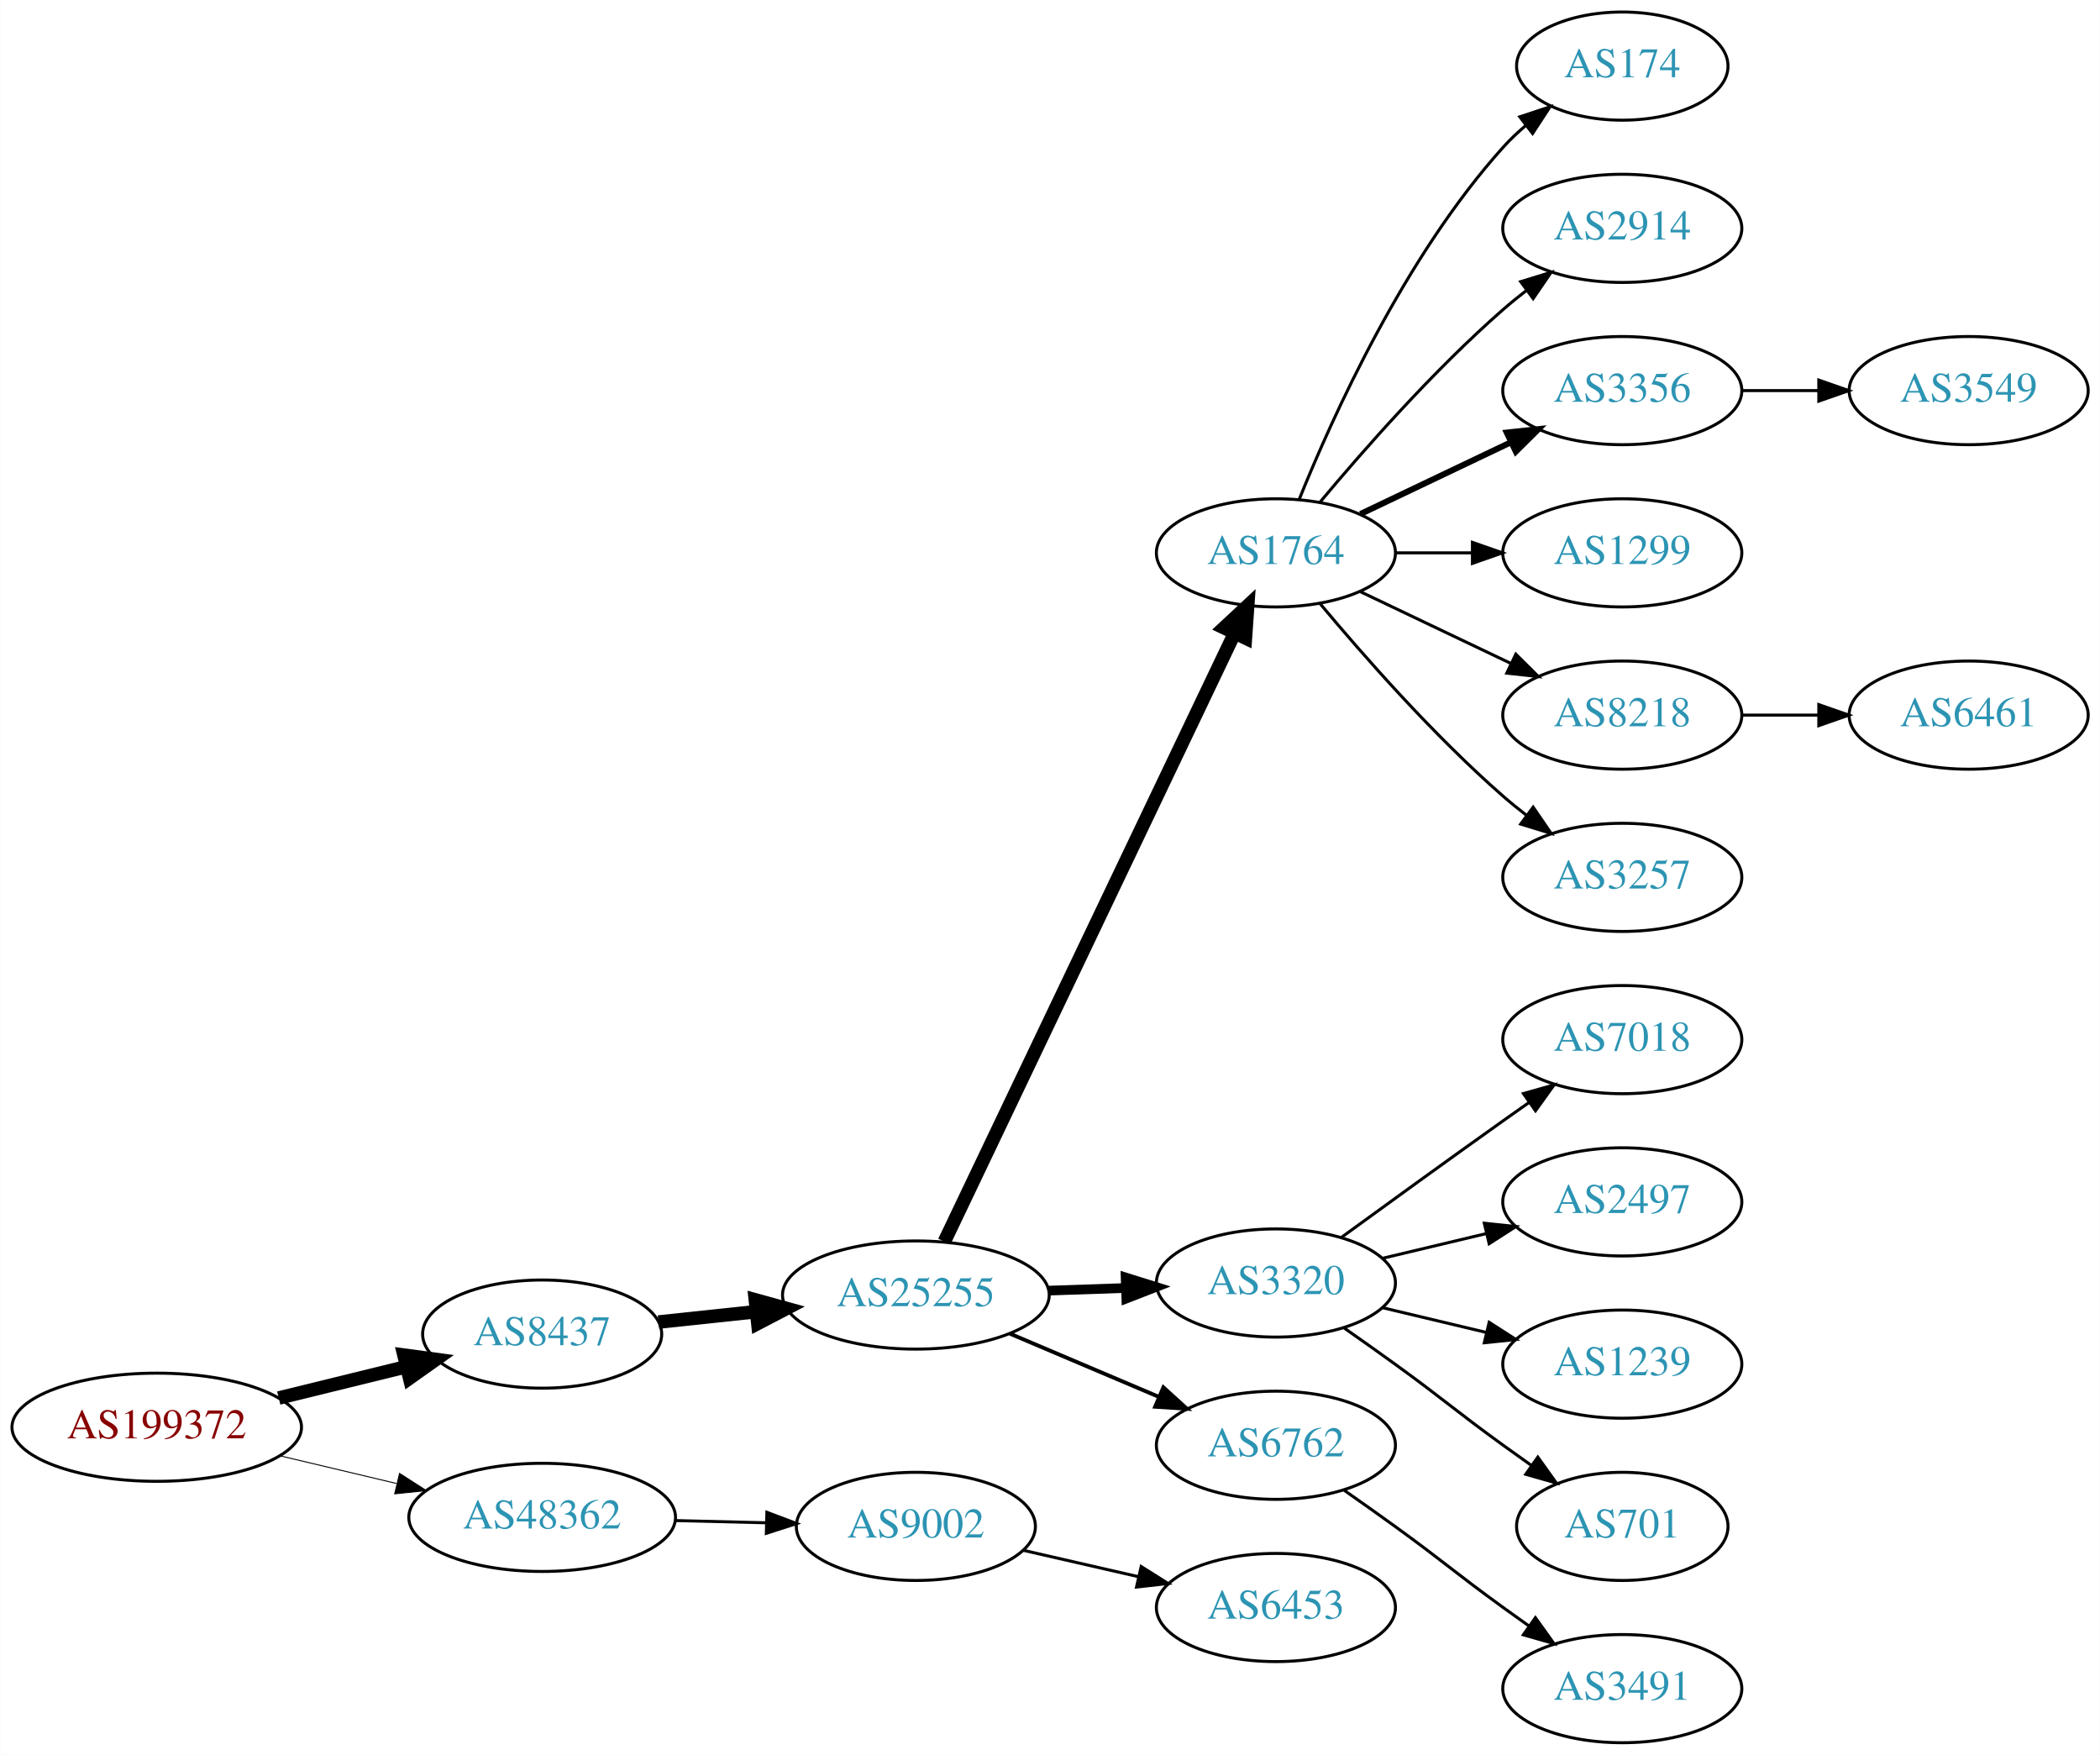
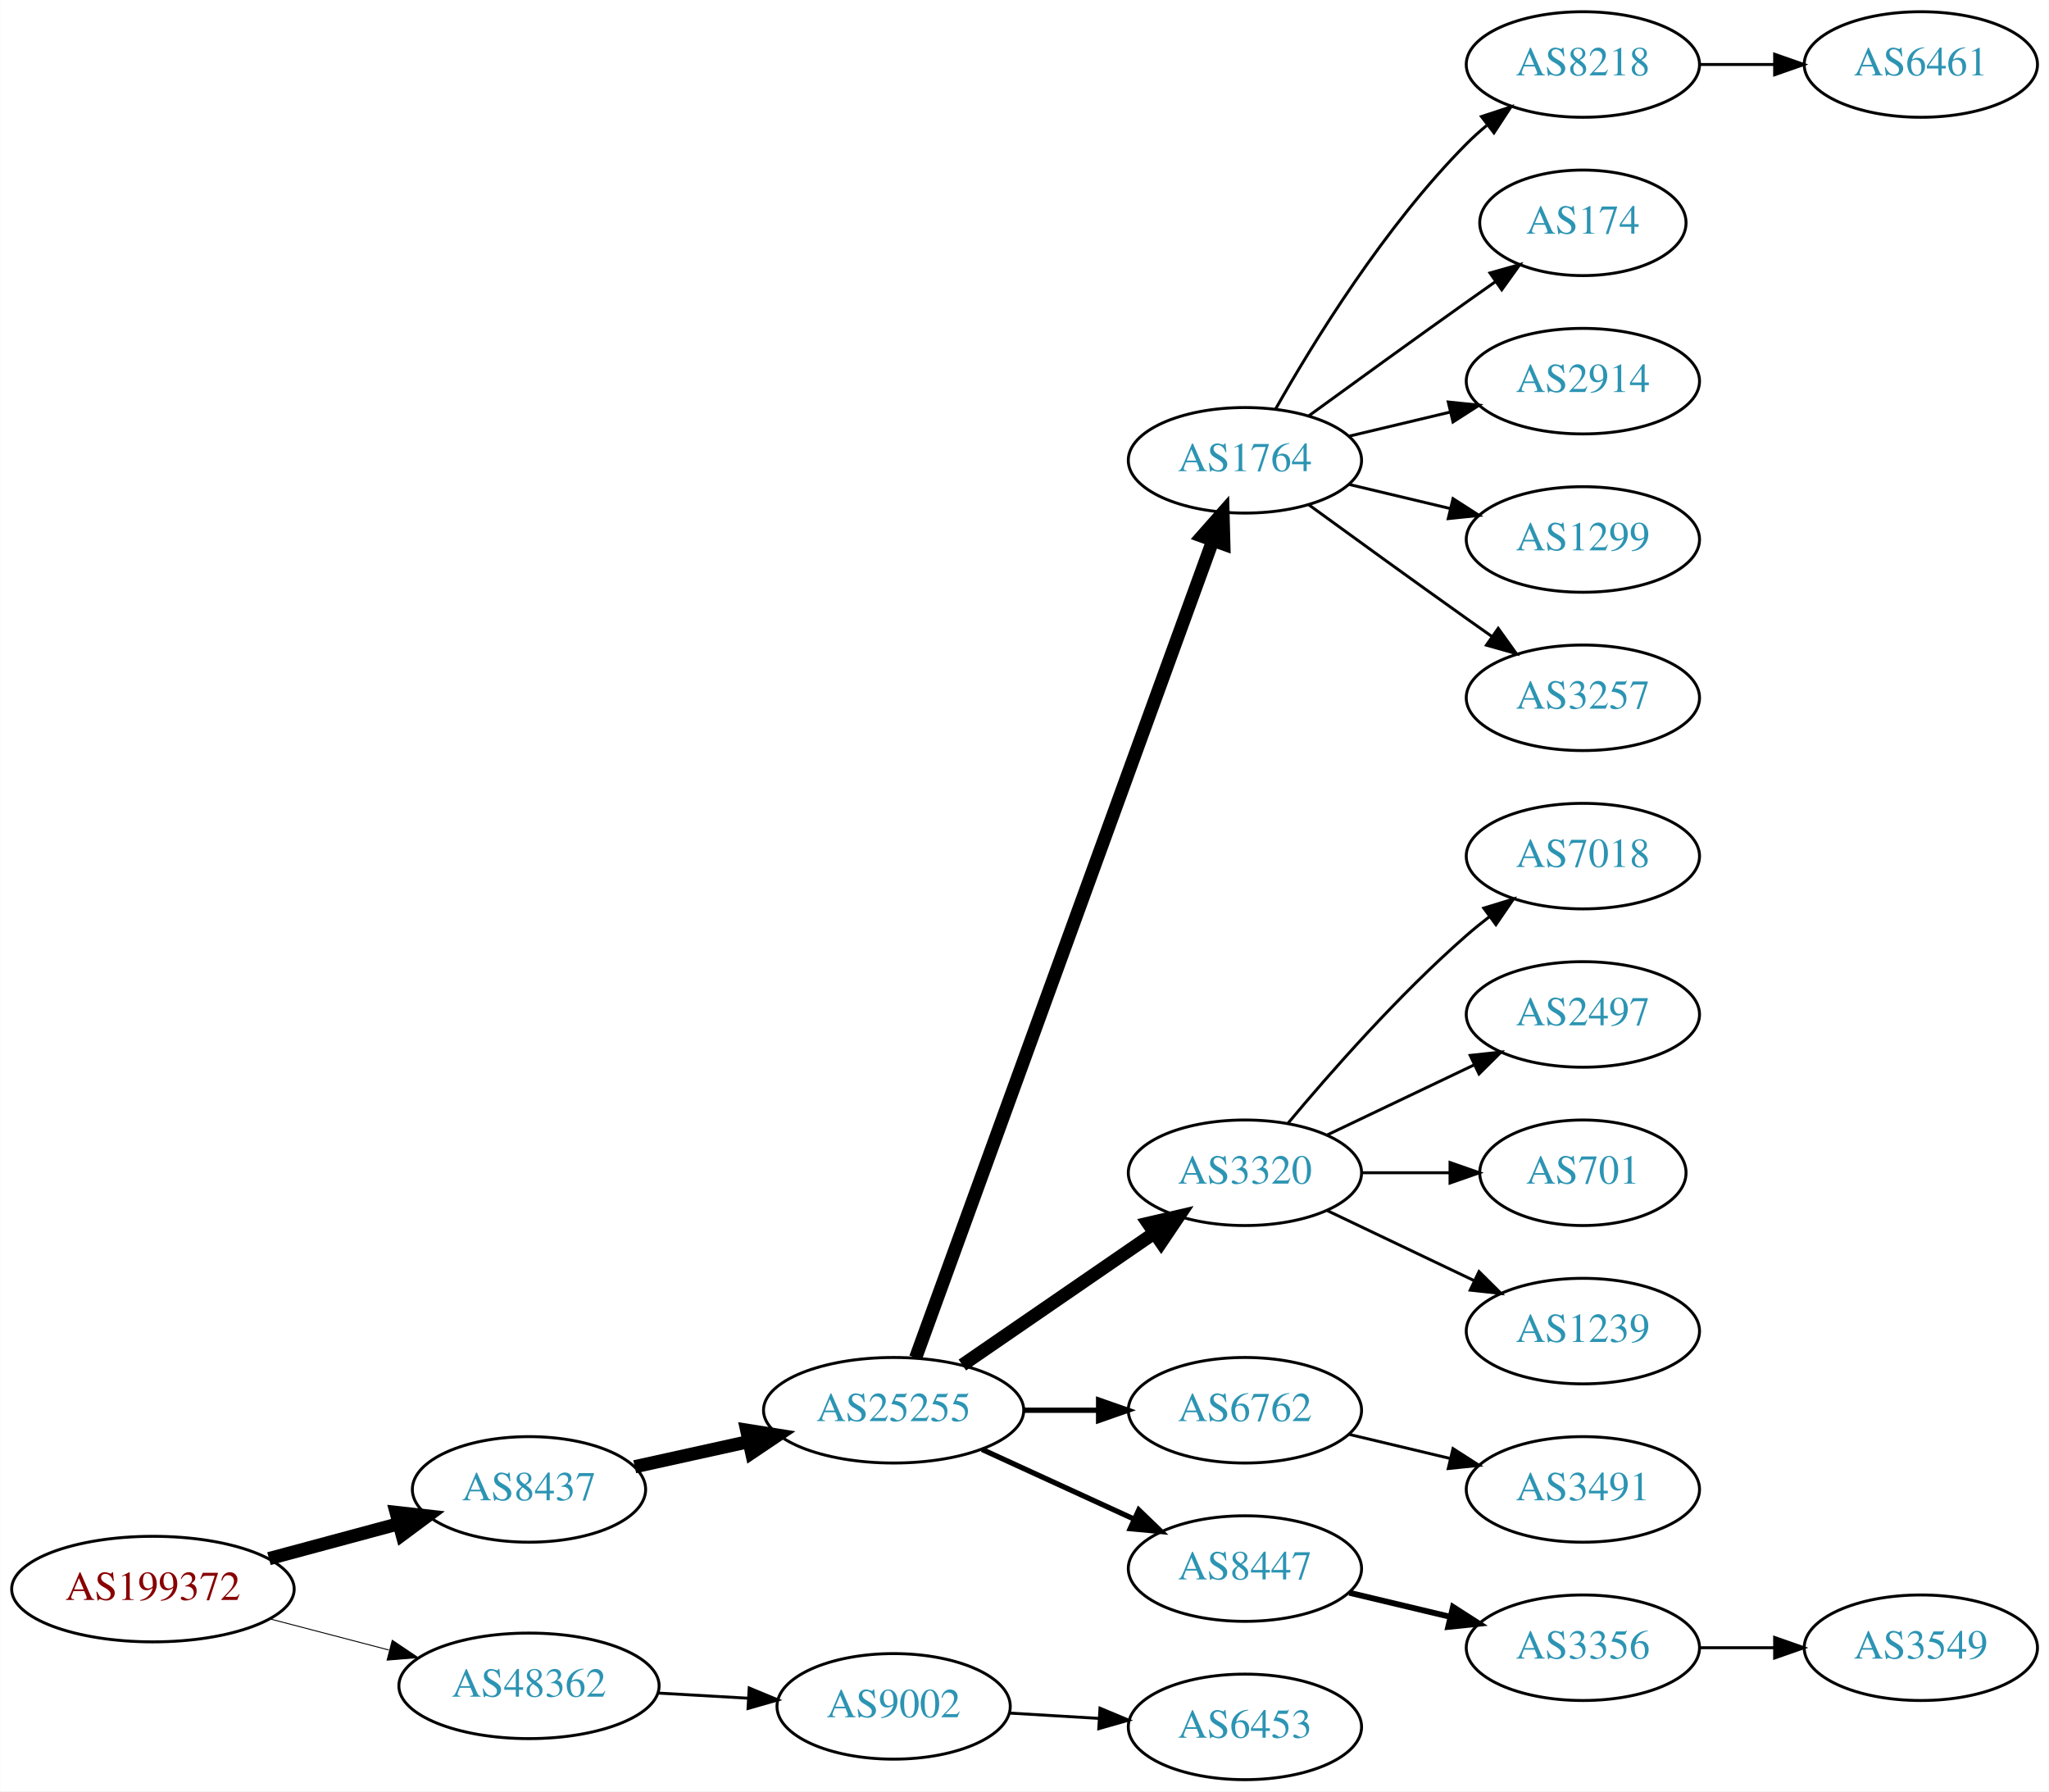
- <svg xmlns="http://www.w3.org/2000/svg" xmlns:xlink="http://www.w3.org/1999/xlink" width="699pt" height="584pt" viewBox="0.00 0.00 698.85 584.00">
-   <g id="graph0" class="graph" transform="scale(1 1) rotate(0) translate(4 580)">
-     <polygon fill="white" stroke="none" points="-4,4 -4,-580 694.855,-580 694.855,4 -4,4" />
+ <svg xmlns="http://www.w3.org/2000/svg" xmlns:xlink="http://www.w3.org/1999/xlink" width="699pt" height="611pt" viewBox="0.00 0.00 698.85 611.00">
+   <g id="graph0" class="graph" transform="scale(1 1) rotate(0) translate(4 607)">
+     <polygon fill="white" stroke="none" points="-4,4 -4,-607 694.855,-607 694.855,4 -4,4" />
    <g id="node1" class="node">
      <g id="a_node1">
        <a xlink:href="/asn/199372" xlink:title="AS199372 ~ Hirschmann Automotive GmbH [AT]">
-           <ellipse fill="#ffffff" stroke="black" cx="48.096" cy="-105" rx="48.192" ry="18" />
-           <text text-anchor="middle" x="48.096" y="-101.3" font-family="Times,serif" font-size="14.00" fill="#880000">AS199372</text>
+           <ellipse fill="#ffffff" stroke="black" cx="48.096" cy="-65" rx="48.192" ry="18" />
+           <text text-anchor="middle" x="48.096" y="-61.3" font-family="Times,serif" font-size="14.00" fill="#880000">AS199372</text>
        </a>
      </g>
    </g>
    <g id="node2" class="node">
      <g id="a_node2">
        <a xlink:href="/asn/8437" xlink:title="AS8437 ~ Hutchison Drei Austria GmbH [AT]">
-           <ellipse fill="#ffffff" stroke="black" cx="176.388" cy="-136" rx="39.794" ry="18" />
-           <text text-anchor="middle" x="176.388" y="-132.3" font-family="Times,serif" font-size="14.00" fill="#2c94b3">AS8437</text>
+           <ellipse fill="#ffffff" stroke="black" cx="176.388" cy="-99" rx="39.794" ry="18" />
+           <text text-anchor="middle" x="176.388" y="-95.3" font-family="Times,serif" font-size="14.00" fill="#2c94b3">AS8437</text>
        </a>
      </g>
    </g>
    <g id="edge1" class="edge">
-       <path fill="none" stroke="black" stroke-width="4.5" d="M88.709,-114.724C102.213,-118.038 117.394,-121.765 131.233,-125.162" />
-       <polygon fill="black" stroke="black" stroke-width="4.5" points="130.379,-129.006 141.029,-127.566 132.256,-121.358 130.379,-129.006" />
+       <path fill="none" stroke="black" stroke-width="4.5" d="M87.674,-75.386C101.701,-79.162 117.644,-83.454 132.056,-87.334" />
+       <polygon fill="black" stroke="black" stroke-width="4.5" points="131.066,-91.145 141.746,-89.943 133.113,-83.541 131.066,-91.145" />
    </g>
    <g id="node3" class="node">
      <g id="a_node3">
        <a xlink:href="/asn/48362" xlink:title="AS48362 ~ Stadtwerke Feldkirch [AT]">
-           <ellipse fill="#ffffff" stroke="black" cx="176.388" cy="-75" rx="44.393" ry="18" />
-           <text text-anchor="middle" x="176.388" y="-71.3" font-family="Times,serif" font-size="14.00" fill="#2c94b3">AS48362</text>
+           <ellipse fill="#ffffff" stroke="black" cx="176.388" cy="-32" rx="44.393" ry="18" />
+           <text text-anchor="middle" x="176.388" y="-28.3" font-family="Times,serif" font-size="14.00" fill="#2c94b3">AS48362</text>
        </a>
      </g>
    </g>
    <g id="edge2" class="edge">
-       <path fill="none" stroke="black" stroke-width="0.321" d="M89.055,-95.508C101.372,-92.582 115.055,-89.332 127.83,-86.297" />
-       <polygon fill="black" stroke="black" stroke-width="0.321" points="128.917,-89.636 137.838,-83.92 127.3,-82.826 128.917,-89.636" />
+       <path fill="none" stroke="black" stroke-width="0.321" d="M88.018,-54.83C100.839,-51.479 115.231,-47.719 128.578,-44.231" />
+       <polygon fill="black" stroke="black" stroke-width="0.321" points="129.746,-47.544 138.536,-41.629 127.976,-40.771 129.746,-47.544" />
    </g>
    <g id="node4" class="node">
      <g id="a_node4">
        <a xlink:href="/asn/25255" xlink:title="AS25255 ~ ==&gt; TELE2 AUSTRIA &lt;== [AT]">
-           <ellipse fill="#ffffff" stroke="black" cx="300.78" cy="-149" rx="44.393" ry="18" />
-           <text text-anchor="middle" x="300.78" y="-145.3" font-family="Times,serif" font-size="14.00" fill="#2c94b3">AS25255</text>
+           <ellipse fill="#ffffff" stroke="black" cx="300.78" cy="-126" rx="44.393" ry="18" />
+           <text text-anchor="middle" x="300.78" y="-122.3" font-family="Times,serif" font-size="14.00" fill="#2c94b3">AS25255</text>
        </a>
      </g>
    </g>
    <g id="edge3" class="edge">
-       <path fill="none" stroke="black" stroke-width="4.5" d="M215.108,-140.007C225.327,-141.092 236.577,-142.287 247.445,-143.441" />
-       <polygon fill="black" stroke="black" stroke-width="4.5" points="247.342,-147.39 257.702,-144.531 248.174,-139.559 247.342,-147.39" />
-     </g>
-     <g id="node21" class="node">
-       <g id="a_node21">
+       <path fill="none" stroke="black" stroke-width="4.5" d="M212.46,-106.737C224.5,-109.393 238.2,-112.415 251.121,-115.266" />
+       <polygon fill="black" stroke="black" stroke-width="4.5" points="250.656,-119.195 261.269,-117.505 252.352,-111.505 250.656,-119.195" />
+     </g>
+     <g id="node22" class="node">
+       <g id="a_node22">
        <a xlink:href="/asn/9002" xlink:title="AS9002 ~ RETN Limited [EU]">
-           <ellipse fill="#ffffff" stroke="black" cx="300.78" cy="-72" rx="39.794" ry="18" />
-           <text text-anchor="middle" x="300.78" y="-68.3" font-family="Times,serif" font-size="14.00" fill="#2c94b3">AS9002</text>
-         </a>
-       </g>
-     </g>
-     <g id="edge20" class="edge">
-       <path fill="none" stroke="black" d="M220.538,-73.942C230.346,-73.702 240.832,-73.445 250.86,-73.199" />
-       <polygon fill="black" stroke="black" points="251.185,-76.692 261.096,-72.948 251.013,-69.694 251.185,-76.692" />
+           <ellipse fill="#ffffff" stroke="black" cx="300.78" cy="-25" rx="39.794" ry="18" />
+           <text text-anchor="middle" x="300.78" y="-21.3" font-family="Times,serif" font-size="14.00" fill="#2c94b3">AS9002</text>
+         </a>
+       </g>
+     </g>
+     <g id="edge21" class="edge">
+       <path fill="none" stroke="black" d="M220.194,-29.552C230.224,-28.978 240.981,-28.363 251.241,-27.776" />
+       <polygon fill="black" stroke="black" points="251.506,-31.267 261.29,-27.201 251.107,-24.278 251.506,-31.267" />
    </g>
    <g id="node5" class="node">
      <g id="a_node5">
        <a xlink:href="/asn/1764" xlink:title="AS1764 ~ NEXTLAYER-AS [AT]">
-           <ellipse fill="#ffffff" stroke="black" cx="420.622" cy="-396" rx="39.794" ry="18" />
-           <text text-anchor="middle" x="420.622" y="-392.3" font-family="Times,serif" font-size="14.00" fill="#2c94b3">AS1764</text>
+           <ellipse fill="#ffffff" stroke="black" cx="420.622" cy="-450" rx="39.794" ry="18" />
+           <text text-anchor="middle" x="420.622" y="-446.3" font-family="Times,serif" font-size="14.00" fill="#2c94b3">AS1764</text>
        </a>
      </g>
    </g>
    <g id="edge4" class="edge">
-       <path fill="none" stroke="black" stroke-width="4.5" d="M310.255,-166.764C330.681,-209.578 382.726,-318.665 406.911,-369.357" />
-       <polygon fill="black" stroke="black" stroke-width="4.5" points="403.364,-371.067 411.224,-378.397 410.472,-367.676 403.364,-371.067" />
+       <path fill="none" stroke="black" stroke-width="4.5" d="M308.283,-143.881C327.84,-197.651 386.208,-358.129 409.682,-422.67" />
+       <polygon fill="black" stroke="black" stroke-width="4.5" points="406.02,-424.122 413.139,-432.174 413.421,-421.431 406.02,-424.122" />
    </g>
    <g id="node6" class="node">
      <g id="a_node6">
        <a xlink:href="/asn/3320" xlink:title="AS3320 ~ DTAG [DE]">
-           <ellipse fill="#ffffff" stroke="black" cx="420.622" cy="-153" rx="39.794" ry="18" />
-           <text text-anchor="middle" x="420.622" y="-149.3" font-family="Times,serif" font-size="14.00" fill="#2c94b3">AS3320</text>
+           <ellipse fill="#ffffff" stroke="black" cx="420.622" cy="-207" rx="39.794" ry="18" />
+           <text text-anchor="middle" x="420.622" y="-203.3" font-family="Times,serif" font-size="14.00" fill="#2c94b3">AS3320</text>
        </a>
      </g>
    </g>
    <g id="edge5" class="edge">
-       <path fill="none" stroke="black" stroke-width="3.214" d="M344.991,-150.467C353.303,-150.749 362.066,-151.046 370.548,-151.334" />
-       <polygon fill="black" stroke="black" stroke-width="3.214" points="370.594,-154.838 380.707,-151.679 370.832,-147.842 370.594,-154.838" />
+       <path fill="none" stroke="black" stroke-width="4.5" d="M324.222,-141.426C342.804,-154.198 369.365,-172.455 389.744,-186.463" />
+       <polygon fill="black" stroke="black" stroke-width="4.5" points="387.587,-189.758 398.058,-192.178 392.048,-183.269 387.587,-189.758" />
    </g>
    <g id="node7" class="node">
      <g id="a_node7">
        <a xlink:href="/asn/6762" xlink:title="AS6762 ~ TELECOM ITALIA SPARKLE S.p.A. [IT]">
-           <ellipse fill="#ffffff" stroke="black" cx="420.622" cy="-99" rx="39.794" ry="18" />
-           <text text-anchor="middle" x="420.622" y="-95.3" font-family="Times,serif" font-size="14.00" fill="#2c94b3">AS6762</text>
+           <ellipse fill="#ffffff" stroke="black" cx="420.622" cy="-126" rx="39.794" ry="18" />
+           <text text-anchor="middle" x="420.622" y="-122.3" font-family="Times,serif" font-size="14.00" fill="#2c94b3">AS6762</text>
        </a>
      </g>
    </g>
    <g id="edge6" class="edge">
-       <path fill="none" stroke="black" stroke-width="1.286" d="M332.127,-136.124C347.149,-129.75 365.441,-121.989 381.408,-115.214" />
-       <polygon fill="black" stroke="black" stroke-width="1.286" points="383.161,-118.272 391,-111.144 380.427,-111.828 383.161,-118.272" />
+       <path fill="none" stroke="black" stroke-width="1.8" d="M344.991,-126C353.303,-126 362.066,-126 370.548,-126" />
+       <polygon fill="black" stroke="black" stroke-width="1.8" points="370.707,-129.5 380.707,-126 370.707,-122.5 370.707,-129.5" />
    </g>
    <g id="node8" class="node">
      <g id="a_node8">
-         <a xlink:href="/asn/174" xlink:title="AS174 ~ Cogent Communications [US]">
-           <ellipse fill="#ffffff" stroke="black" cx="535.915" cy="-558" rx="35.194" ry="18" />
-           <text text-anchor="middle" x="535.915" y="-554.3" font-family="Times,serif" font-size="14.00" fill="#2c94b3">AS174</text>
+         <a xlink:href="/asn/8447" xlink:title="AS8447 ~ A1 Telekom Austria AG [AT]">
+           <ellipse fill="#ffffff" stroke="black" cx="420.622" cy="-72" rx="39.794" ry="18" />
+           <text text-anchor="middle" x="420.622" y="-68.3" font-family="Times,serif" font-size="14.00" fill="#2c94b3">AS8447</text>
        </a>
      </g>
    </g>
    <g id="edge7" class="edge">
-       <path fill="none" stroke="black" d="M428.37,-413.787C439.421,-441.243 463.474,-494.578 496.269,-531 498.584,-533.572 501.189,-536.03 503.925,-538.343" />
-       <polygon fill="black" stroke="black" points="501.79,-541.117 511.848,-544.448 506.063,-535.572 501.79,-541.117" />
+       <path fill="none" stroke="black" stroke-width="1.8" d="M330.909,-112.652C346.521,-105.498 365.918,-96.609 382.59,-88.969" />
+       <polygon fill="black" stroke="black" stroke-width="1.8" points="384.409,-91.986 392.042,-84.638 381.493,-85.622 384.409,-91.986" />
    </g>
    <g id="node9" class="node">
      <g id="a_node9">
-         <a xlink:href="/asn/2914" xlink:title="AS2914 ~ NTT America, Inc. [US]">
-           <ellipse fill="#ffffff" stroke="black" cx="535.915" cy="-504" rx="39.794" ry="18" />
-           <text text-anchor="middle" x="535.915" y="-500.3" font-family="Times,serif" font-size="14.00" fill="#2c94b3">AS2914</text>
+         <a xlink:href="/asn/8218" xlink:title="AS8218 ~ legacy Neotelecoms [FR]">
+           <ellipse fill="#ffffff" stroke="black" cx="535.915" cy="-585" rx="39.794" ry="18" />
+           <text text-anchor="middle" x="535.915" y="-581.3" font-family="Times,serif" font-size="14.00" fill="#2c94b3">AS8218</text>
        </a>
      </g>
    </g>
    <g id="edge8" class="edge">
-       <path fill="none" stroke="black" d="M435.252,-412.817C449.535,-429.929 473.081,-456.745 496.269,-477 498.734,-479.154 501.373,-481.294 504.07,-483.372" />
-       <polygon fill="black" stroke="black" points="502.095,-486.264 512.225,-489.37 506.244,-480.625 502.095,-486.264" />
+       <path fill="none" stroke="black" d="M431.082,-467.49C443.864,-490.096 468.296,-529.886 496.269,-558 498.379,-560.121 500.676,-562.188 503.061,-564.171" />
+       <polygon fill="black" stroke="black" points="501.313,-567.242 511.376,-570.556 505.577,-561.69 501.313,-567.242" />
    </g>
    <g id="node10" class="node">
      <g id="a_node10">
-         <a xlink:href="/asn/3356" xlink:title="AS3356 ~ Level 3 Parent, LLC [US]">
-           <ellipse fill="#ffffff" stroke="black" cx="535.915" cy="-450" rx="39.794" ry="18" />
-           <text text-anchor="middle" x="535.915" y="-446.3" font-family="Times,serif" font-size="14.00" fill="#2c94b3">AS3356</text>
+         <a xlink:href="/asn/174" xlink:title="AS174 ~ Cogent Communications [US]">
+           <ellipse fill="#ffffff" stroke="black" cx="535.915" cy="-531" rx="35.194" ry="18" />
+           <text text-anchor="middle" x="535.915" y="-527.3" font-family="Times,serif" font-size="14.00" fill="#2c94b3">AS174</text>
        </a>
      </g>
    </g>
    <g id="edge9" class="edge">
-       <path fill="none" stroke="black" stroke-width="2" d="M448.759,-408.934C463.753,-416.081 482.574,-425.052 498.797,-432.785" />
-       <polygon fill="black" stroke="black" stroke-width="2" points="497.467,-436.028 508,-437.171 500.479,-429.709 497.467,-436.028" />
+       <path fill="none" stroke="black" d="M442.471,-465.222C457.404,-476.091 478.018,-491.025 496.269,-504 499.479,-506.282 502.848,-508.661 506.203,-511.018" />
+       <polygon fill="black" stroke="black" points="504.215,-513.899 514.413,-516.77 508.231,-508.166 504.215,-513.899" />
    </g>
    <g id="node11" class="node">
      <g id="a_node11">
-         <a xlink:href="/asn/1299" xlink:title="AS1299 ~ Telia Carrier [EU]">
-           <ellipse fill="#ffffff" stroke="black" cx="535.915" cy="-396" rx="39.794" ry="18" />
-           <text text-anchor="middle" x="535.915" y="-392.3" font-family="Times,serif" font-size="14.00" fill="#2c94b3">AS1299</text>
+         <a xlink:href="/asn/2914" xlink:title="AS2914 ~ NTT America, Inc. [US]">
+           <ellipse fill="#ffffff" stroke="black" cx="535.915" cy="-477" rx="39.794" ry="18" />
+           <text text-anchor="middle" x="535.915" y="-473.3" font-family="Times,serif" font-size="14.00" fill="#2c94b3">AS2914</text>
        </a>
      </g>
    </g>
    <g id="edge10" class="edge">
-       <path fill="none" stroke="black" d="M460.294,-396C468.497,-396 477.261,-396 485.794,-396" />
-       <polygon fill="black" stroke="black" points="486.033,-399.5 496.033,-396 486.033,-392.5 486.033,-399.5" />
+       <path fill="none" stroke="black" d="M456.229,-458.248C467.101,-460.838 479.255,-463.735 490.698,-466.462" />
+       <polygon fill="black" stroke="black" points="489.981,-469.889 500.52,-468.803 491.604,-463.08 489.981,-469.889" />
    </g>
    <g id="node12" class="node">
      <g id="a_node12">
-         <a xlink:href="/asn/8218" xlink:title="AS8218 ~ legacy Neotelecoms [FR]">
-           <ellipse fill="#ffffff" stroke="black" cx="535.915" cy="-342" rx="39.794" ry="18" />
-           <text text-anchor="middle" x="535.915" y="-338.3" font-family="Times,serif" font-size="14.00" fill="#2c94b3">AS8218</text>
+         <a xlink:href="/asn/1299" xlink:title="AS1299 ~ Telia Carrier [EU]">
+           <ellipse fill="#ffffff" stroke="black" cx="535.915" cy="-423" rx="39.794" ry="18" />
+           <text text-anchor="middle" x="535.915" y="-419.3" font-family="Times,serif" font-size="14.00" fill="#2c94b3">AS1299</text>
        </a>
      </g>
    </g>
    <g id="edge11" class="edge">
-       <path fill="none" stroke="black" d="M448.759,-383.066C463.753,-375.919 482.574,-366.948 498.797,-359.215" />
-       <polygon fill="black" stroke="black" points="500.479,-362.291 508,-354.829 497.467,-355.972 500.479,-362.291" />
+       <path fill="none" stroke="black" d="M456.229,-441.752C467.101,-439.162 479.255,-436.265 490.698,-433.538" />
+       <polygon fill="black" stroke="black" points="491.604,-436.92 500.52,-431.197 489.981,-430.111 491.604,-436.92" />
    </g>
    <g id="node13" class="node">
      <g id="a_node13">
        <a xlink:href="/asn/3257" xlink:title="AS3257 ~ GTT [DE]">
-           <ellipse fill="#ffffff" stroke="black" cx="535.915" cy="-288" rx="39.794" ry="18" />
-           <text text-anchor="middle" x="535.915" y="-284.3" font-family="Times,serif" font-size="14.00" fill="#2c94b3">AS3257</text>
+           <ellipse fill="#ffffff" stroke="black" cx="535.915" cy="-369" rx="39.794" ry="18" />
+           <text text-anchor="middle" x="535.915" y="-365.3" font-family="Times,serif" font-size="14.00" fill="#2c94b3">AS3257</text>
        </a>
      </g>
    </g>
    <g id="edge12" class="edge">
-       <path fill="none" stroke="black" d="M435.252,-379.183C449.535,-362.071 473.081,-335.255 496.269,-315 498.734,-312.846 501.373,-310.706 504.07,-308.628" />
-       <polygon fill="black" stroke="black" points="506.244,-311.375 512.225,-302.63 502.095,-305.736 506.244,-311.375" />
-     </g>
-     <g id="node14" class="node">
-       <g id="a_node14">
-         <a xlink:href="/asn/7018" xlink:title="AS7018 ~ AT&amp;T Services, Inc. [US]">
-           <ellipse fill="#ffffff" stroke="black" cx="535.915" cy="-234" rx="39.794" ry="18" />
-           <text text-anchor="middle" x="535.915" y="-230.3" font-family="Times,serif" font-size="14.00" fill="#2c94b3">AS7018</text>
-         </a>
-       </g>
-     </g>
-     <g id="edge13" class="edge">
-       <path fill="none" stroke="black" d="M442.471,-168.222C457.404,-179.091 478.018,-194.025 496.269,-207 499.089,-209.005 502.032,-211.085 504.98,-213.159" />
-       <polygon fill="black" stroke="black" points="503.008,-216.05 513.205,-218.926 507.026,-210.319 503.008,-216.05" />
+       <path fill="none" stroke="black" d="M442.471,-434.778C457.404,-423.909 478.018,-408.975 496.269,-396 499.089,-393.995 502.032,-391.915 504.98,-389.841" />
+       <polygon fill="black" stroke="black" points="507.026,-392.681 513.205,-384.074 503.008,-386.95 507.026,-392.681" />
    </g>
    <g id="node15" class="node">
      <g id="a_node15">
-         <a xlink:href="/asn/2497" xlink:title="AS2497 ~ Internet Initiative Japan Inc. [JP]">
-           <ellipse fill="#ffffff" stroke="black" cx="535.915" cy="-180" rx="39.794" ry="18" />
-           <text text-anchor="middle" x="535.915" y="-176.3" font-family="Times,serif" font-size="14.00" fill="#2c94b3">AS2497</text>
+         <a xlink:href="/asn/7018" xlink:title="AS7018 ~ AT&amp;T Services, Inc. [US]">
+           <ellipse fill="#ffffff" stroke="black" cx="535.915" cy="-315" rx="39.794" ry="18" />
+           <text text-anchor="middle" x="535.915" y="-311.3" font-family="Times,serif" font-size="14.00" fill="#2c94b3">AS7018</text>
        </a>
      </g>
    </g>
    <g id="edge14" class="edge">
-       <path fill="none" stroke="black" d="M456.229,-161.248C467.101,-163.838 479.255,-166.735 490.698,-169.462" />
-       <polygon fill="black" stroke="black" points="489.981,-172.889 500.52,-171.803 491.604,-166.08 489.981,-172.889" />
+       <path fill="none" stroke="black" d="M435.252,-223.817C449.535,-240.929 473.081,-267.745 496.269,-288 498.734,-290.154 501.373,-292.294 504.07,-294.372" />
+       <polygon fill="black" stroke="black" points="502.095,-297.264 512.225,-300.37 506.244,-291.625 502.095,-297.264" />
    </g>
    <g id="node16" class="node">
      <g id="a_node16">
-         <a xlink:href="/asn/1239" xlink:title="AS1239 ~ Sprint [US]">
-           <ellipse fill="#ffffff" stroke="black" cx="535.915" cy="-126" rx="39.794" ry="18" />
-           <text text-anchor="middle" x="535.915" y="-122.3" font-family="Times,serif" font-size="14.00" fill="#2c94b3">AS1239</text>
+         <a xlink:href="/asn/2497" xlink:title="AS2497 ~ Internet Initiative Japan Inc. [JP]">
+           <ellipse fill="#ffffff" stroke="black" cx="535.915" cy="-261" rx="39.794" ry="18" />
+           <text text-anchor="middle" x="535.915" y="-257.3" font-family="Times,serif" font-size="14.00" fill="#2c94b3">AS2497</text>
        </a>
      </g>
    </g>
    <g id="edge15" class="edge">
-       <path fill="none" stroke="black" d="M456.229,-144.752C467.101,-142.162 479.255,-139.265 490.698,-136.538" />
-       <polygon fill="black" stroke="black" points="491.604,-139.92 500.52,-134.197 489.981,-133.111 491.604,-139.92" />
+       <path fill="none" stroke="black" d="M448.759,-219.934C463.753,-227.081 482.574,-236.052 498.797,-243.785" />
+       <polygon fill="black" stroke="black" points="497.467,-247.028 508,-248.171 500.479,-240.709 497.467,-247.028" />
    </g>
    <g id="node17" class="node">
      <g id="a_node17">
        <a xlink:href="/asn/701" xlink:title="AS701 ~ UUNET [US]">
-           <ellipse fill="#ffffff" stroke="black" cx="535.915" cy="-72" rx="35.194" ry="18" />
-           <text text-anchor="middle" x="535.915" y="-68.3" font-family="Times,serif" font-size="14.00" fill="#2c94b3">AS701</text>
+           <ellipse fill="#ffffff" stroke="black" cx="535.915" cy="-207" rx="35.194" ry="18" />
+           <text text-anchor="middle" x="535.915" y="-203.3" font-family="Times,serif" font-size="14.00" fill="#2c94b3">AS701</text>
        </a>
      </g>
    </g>
    <g id="edge16" class="edge">
-       <path fill="none" stroke="black" d="M443.379,-137.991C448.914,-134.121 454.833,-129.936 460.269,-126 476.469,-114.271 480.069,-110.729 496.269,-99 499.298,-96.807 502.476,-94.537 505.655,-92.287" />
-       <polygon fill="black" stroke="black" points="507.797,-95.059 513.965,-86.445 503.771,-89.333 507.797,-95.059" />
+       <path fill="none" stroke="black" d="M460.294,-207C470,-207 480.491,-207 490.453,-207" />
+       <polygon fill="black" stroke="black" points="490.59,-210.5 500.59,-207 490.59,-203.5 490.59,-210.5" />
    </g>
    <g id="node18" class="node">
      <g id="a_node18">
-         <a xlink:href="/asn/3491" xlink:title="AS3491 ~ PCCW Global, Inc. [US]">
-           <ellipse fill="#ffffff" stroke="black" cx="535.915" cy="-18" rx="39.794" ry="18" />
-           <text text-anchor="middle" x="535.915" y="-14.3" font-family="Times,serif" font-size="14.00" fill="#2c94b3">AS3491</text>
+         <a xlink:href="/asn/1239" xlink:title="AS1239 ~ Sprint [US]">
+           <ellipse fill="#ffffff" stroke="black" cx="535.915" cy="-153" rx="39.794" ry="18" />
+           <text text-anchor="middle" x="535.915" y="-149.3" font-family="Times,serif" font-size="14.00" fill="#2c94b3">AS1239</text>
        </a>
      </g>
    </g>
    <g id="edge17" class="edge">
-       <path fill="none" stroke="black" d="M443.379,-83.991C448.914,-80.121 454.833,-75.936 460.269,-72 476.469,-60.271 480.069,-56.729 496.269,-45 499.072,-42.971 502.003,-40.875 504.944,-38.791" />
-       <polygon fill="black" stroke="black" points="506.995,-41.627 513.158,-33.009 502.966,-35.903 506.995,-41.627" />
+       <path fill="none" stroke="black" d="M448.759,-194.066C463.753,-186.919 482.574,-177.948 498.797,-170.215" />
+       <polygon fill="black" stroke="black" points="500.479,-173.291 508,-165.829 497.467,-166.972 500.479,-173.291" />
    </g>
    <g id="node20" class="node">
      <g id="a_node20">
-         <a xlink:href="/asn/3549" xlink:title="AS3549 ~ Level 3 Parent, LLC [US]">
-           <ellipse fill="#ffffff" stroke="black" cx="651.208" cy="-450" rx="39.794" ry="18" />
-           <text text-anchor="middle" x="651.208" y="-446.3" font-family="Times,serif" font-size="14.00" fill="#2c94b3">AS3549</text>
+         <a xlink:href="/asn/3491" xlink:title="AS3491 ~ PCCW Global, Inc. [US]">
+           <ellipse fill="#ffffff" stroke="black" cx="535.915" cy="-99" rx="39.794" ry="18" />
+           <text text-anchor="middle" x="535.915" y="-95.3" font-family="Times,serif" font-size="14.00" fill="#2c94b3">AS3491</text>
        </a>
      </g>
    </g>
    <g id="edge19" class="edge">
-       <path fill="none" stroke="black" d="M575.587,-450C583.79,-450 592.554,-450 601.087,-450" />
-       <polygon fill="black" stroke="black" points="601.326,-453.5 611.326,-450 601.326,-446.5 601.326,-453.5" />
+       <path fill="none" stroke="black" d="M456.229,-117.752C467.101,-115.162 479.255,-112.265 490.698,-109.538" />
+       <polygon fill="black" stroke="black" points="491.604,-112.92 500.52,-107.197 489.981,-106.111 491.604,-112.92" />
    </g>
    <g id="node19" class="node">
      <g id="a_node19">
+         <a xlink:href="/asn/3356" xlink:title="AS3356 ~ Level 3 Parent, LLC [US]">
+           <ellipse fill="#ffffff" stroke="black" cx="535.915" cy="-45" rx="39.794" ry="18" />
+           <text text-anchor="middle" x="535.915" y="-41.3" font-family="Times,serif" font-size="14.00" fill="#2c94b3">AS3356</text>
+         </a>
+       </g>
+     </g>
+     <g id="edge18" class="edge">
+       <path fill="none" stroke="black" stroke-width="2" d="M456.229,-63.752C467.101,-61.162 479.255,-58.265 490.698,-55.538" />
+       <polygon fill="black" stroke="black" stroke-width="2" points="491.604,-58.92 500.52,-53.197 489.981,-52.111 491.604,-58.92" />
+     </g>
+     <g id="node14" class="node">
+       <g id="a_node14">
        <a xlink:href="/asn/6461" xlink:title="AS6461 ~ Zayo Bandwidth [US]">
-           <ellipse fill="#ffffff" stroke="black" cx="651.208" cy="-342" rx="39.794" ry="18" />
-           <text text-anchor="middle" x="651.208" y="-338.3" font-family="Times,serif" font-size="14.00" fill="#2c94b3">AS6461</text>
-         </a>
-       </g>
-     </g>
-     <g id="edge18" class="edge">
-       <path fill="none" stroke="black" d="M575.587,-342C583.79,-342 592.554,-342 601.087,-342" />
-       <polygon fill="black" stroke="black" points="601.326,-345.5 611.326,-342 601.326,-338.5 601.326,-345.5" />
-     </g>
-     <g id="node22" class="node">
-       <g id="a_node22">
+           <ellipse fill="#ffffff" stroke="black" cx="651.208" cy="-585" rx="39.794" ry="18" />
+           <text text-anchor="middle" x="651.208" y="-581.3" font-family="Times,serif" font-size="14.00" fill="#2c94b3">AS6461</text>
+         </a>
+       </g>
+     </g>
+     <g id="edge13" class="edge">
+       <path fill="none" stroke="black" d="M575.587,-585C583.79,-585 592.554,-585 601.087,-585" />
+       <polygon fill="black" stroke="black" points="601.326,-588.5 611.326,-585 601.326,-581.5 601.326,-588.5" />
+     </g>
+     <g id="node21" class="node">
+       <g id="a_node21">
+         <a xlink:href="/asn/3549" xlink:title="AS3549 ~ Level 3 Parent, LLC [US]">
+           <ellipse fill="#ffffff" stroke="black" cx="651.208" cy="-45" rx="39.794" ry="18" />
+           <text text-anchor="middle" x="651.208" y="-41.3" font-family="Times,serif" font-size="14.00" fill="#2c94b3">AS3549</text>
+         </a>
+       </g>
+     </g>
+     <g id="edge20" class="edge">
+       <path fill="none" stroke="black" d="M575.587,-45C583.79,-45 592.554,-45 601.087,-45" />
+       <polygon fill="black" stroke="black" points="601.326,-48.5 611.326,-45 601.326,-41.5 601.326,-48.5" />
+     </g>
+     <g id="node23" class="node">
+       <g id="a_node23">
        <a xlink:href="/asn/6453" xlink:title="AS6453 ~ TATA COMMUNICATIONS (AMERICA) INC [US]">
-           <ellipse fill="#ffffff" stroke="black" cx="420.622" cy="-45" rx="39.794" ry="18" />
-           <text text-anchor="middle" x="420.622" y="-41.3" font-family="Times,serif" font-size="14.00" fill="#2c94b3">AS6453</text>
-         </a>
-       </g>
-     </g>
-     <g id="edge21" class="edge">
-       <path fill="none" stroke="black" d="M336.499,-64.045C348.499,-61.296 362.12,-58.175 374.812,-55.267" />
-       <polygon fill="black" stroke="black" points="375.778,-58.636 384.744,-52.991 374.215,-51.813 375.778,-58.636" />
+           <ellipse fill="#ffffff" stroke="black" cx="420.622" cy="-18" rx="39.794" ry="18" />
+           <text text-anchor="middle" x="420.622" y="-14.3" font-family="Times,serif" font-size="14.00" fill="#2c94b3">AS6453</text>
+         </a>
+       </g>
+     </g>
+     <g id="edge22" class="edge">
+       <path fill="none" stroke="black" d="M340.366,-22.708C350.132,-22.128 360.749,-21.497 370.943,-20.892" />
+       <polygon fill="black" stroke="black" points="371.175,-24.384 380.95,-20.297 370.76,-17.396 371.175,-24.384" />
    </g>
  </g>
</svg>
